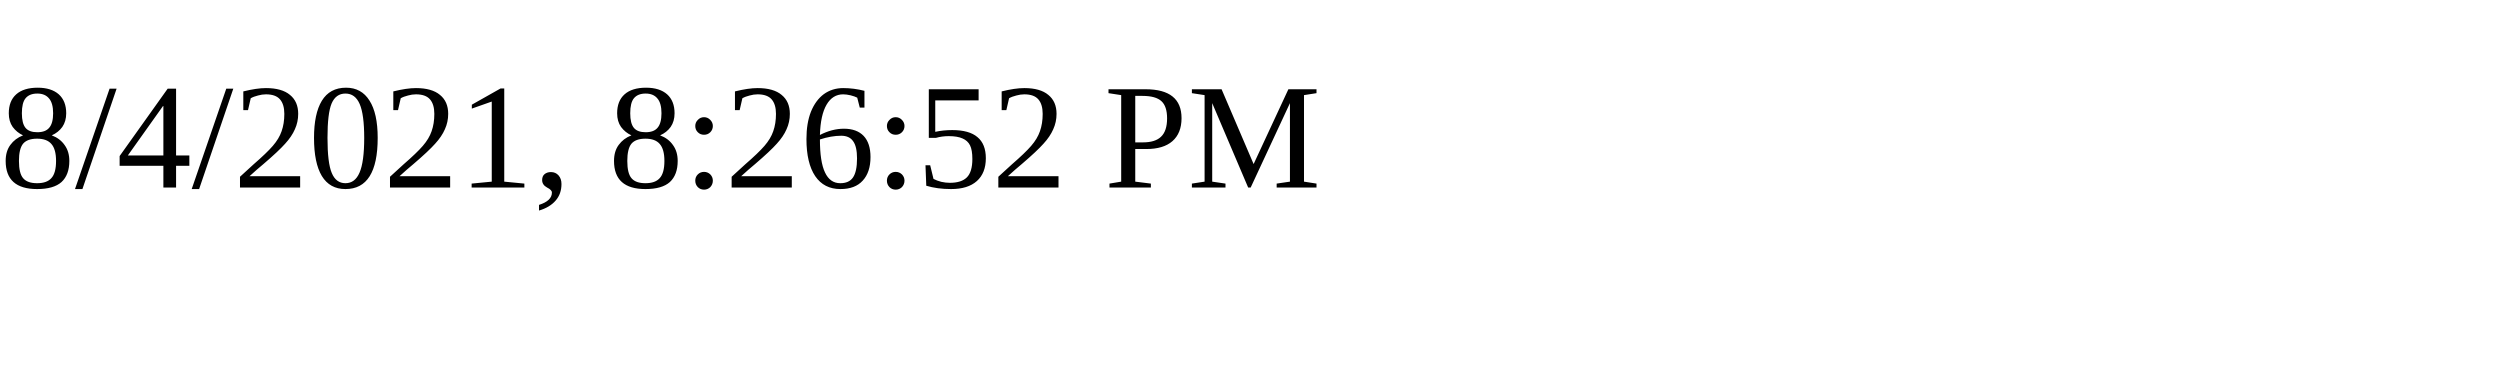
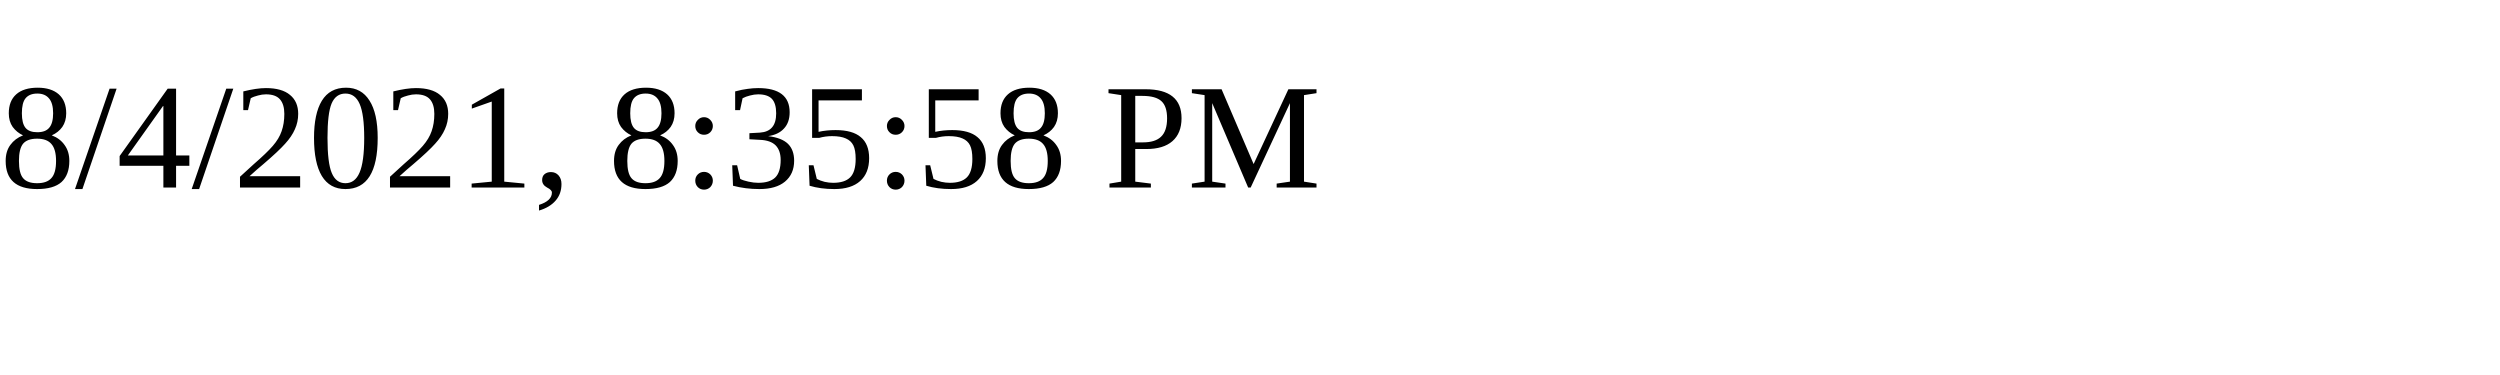
<svg xmlns="http://www.w3.org/2000/svg" height="30" width="200">
-   <text x="0" y="15">8/4/2021, 8:26:52 PM</text>
+   <text x="0" y="15">8/4/2021, 8:35:58 PM</text>
</svg>
